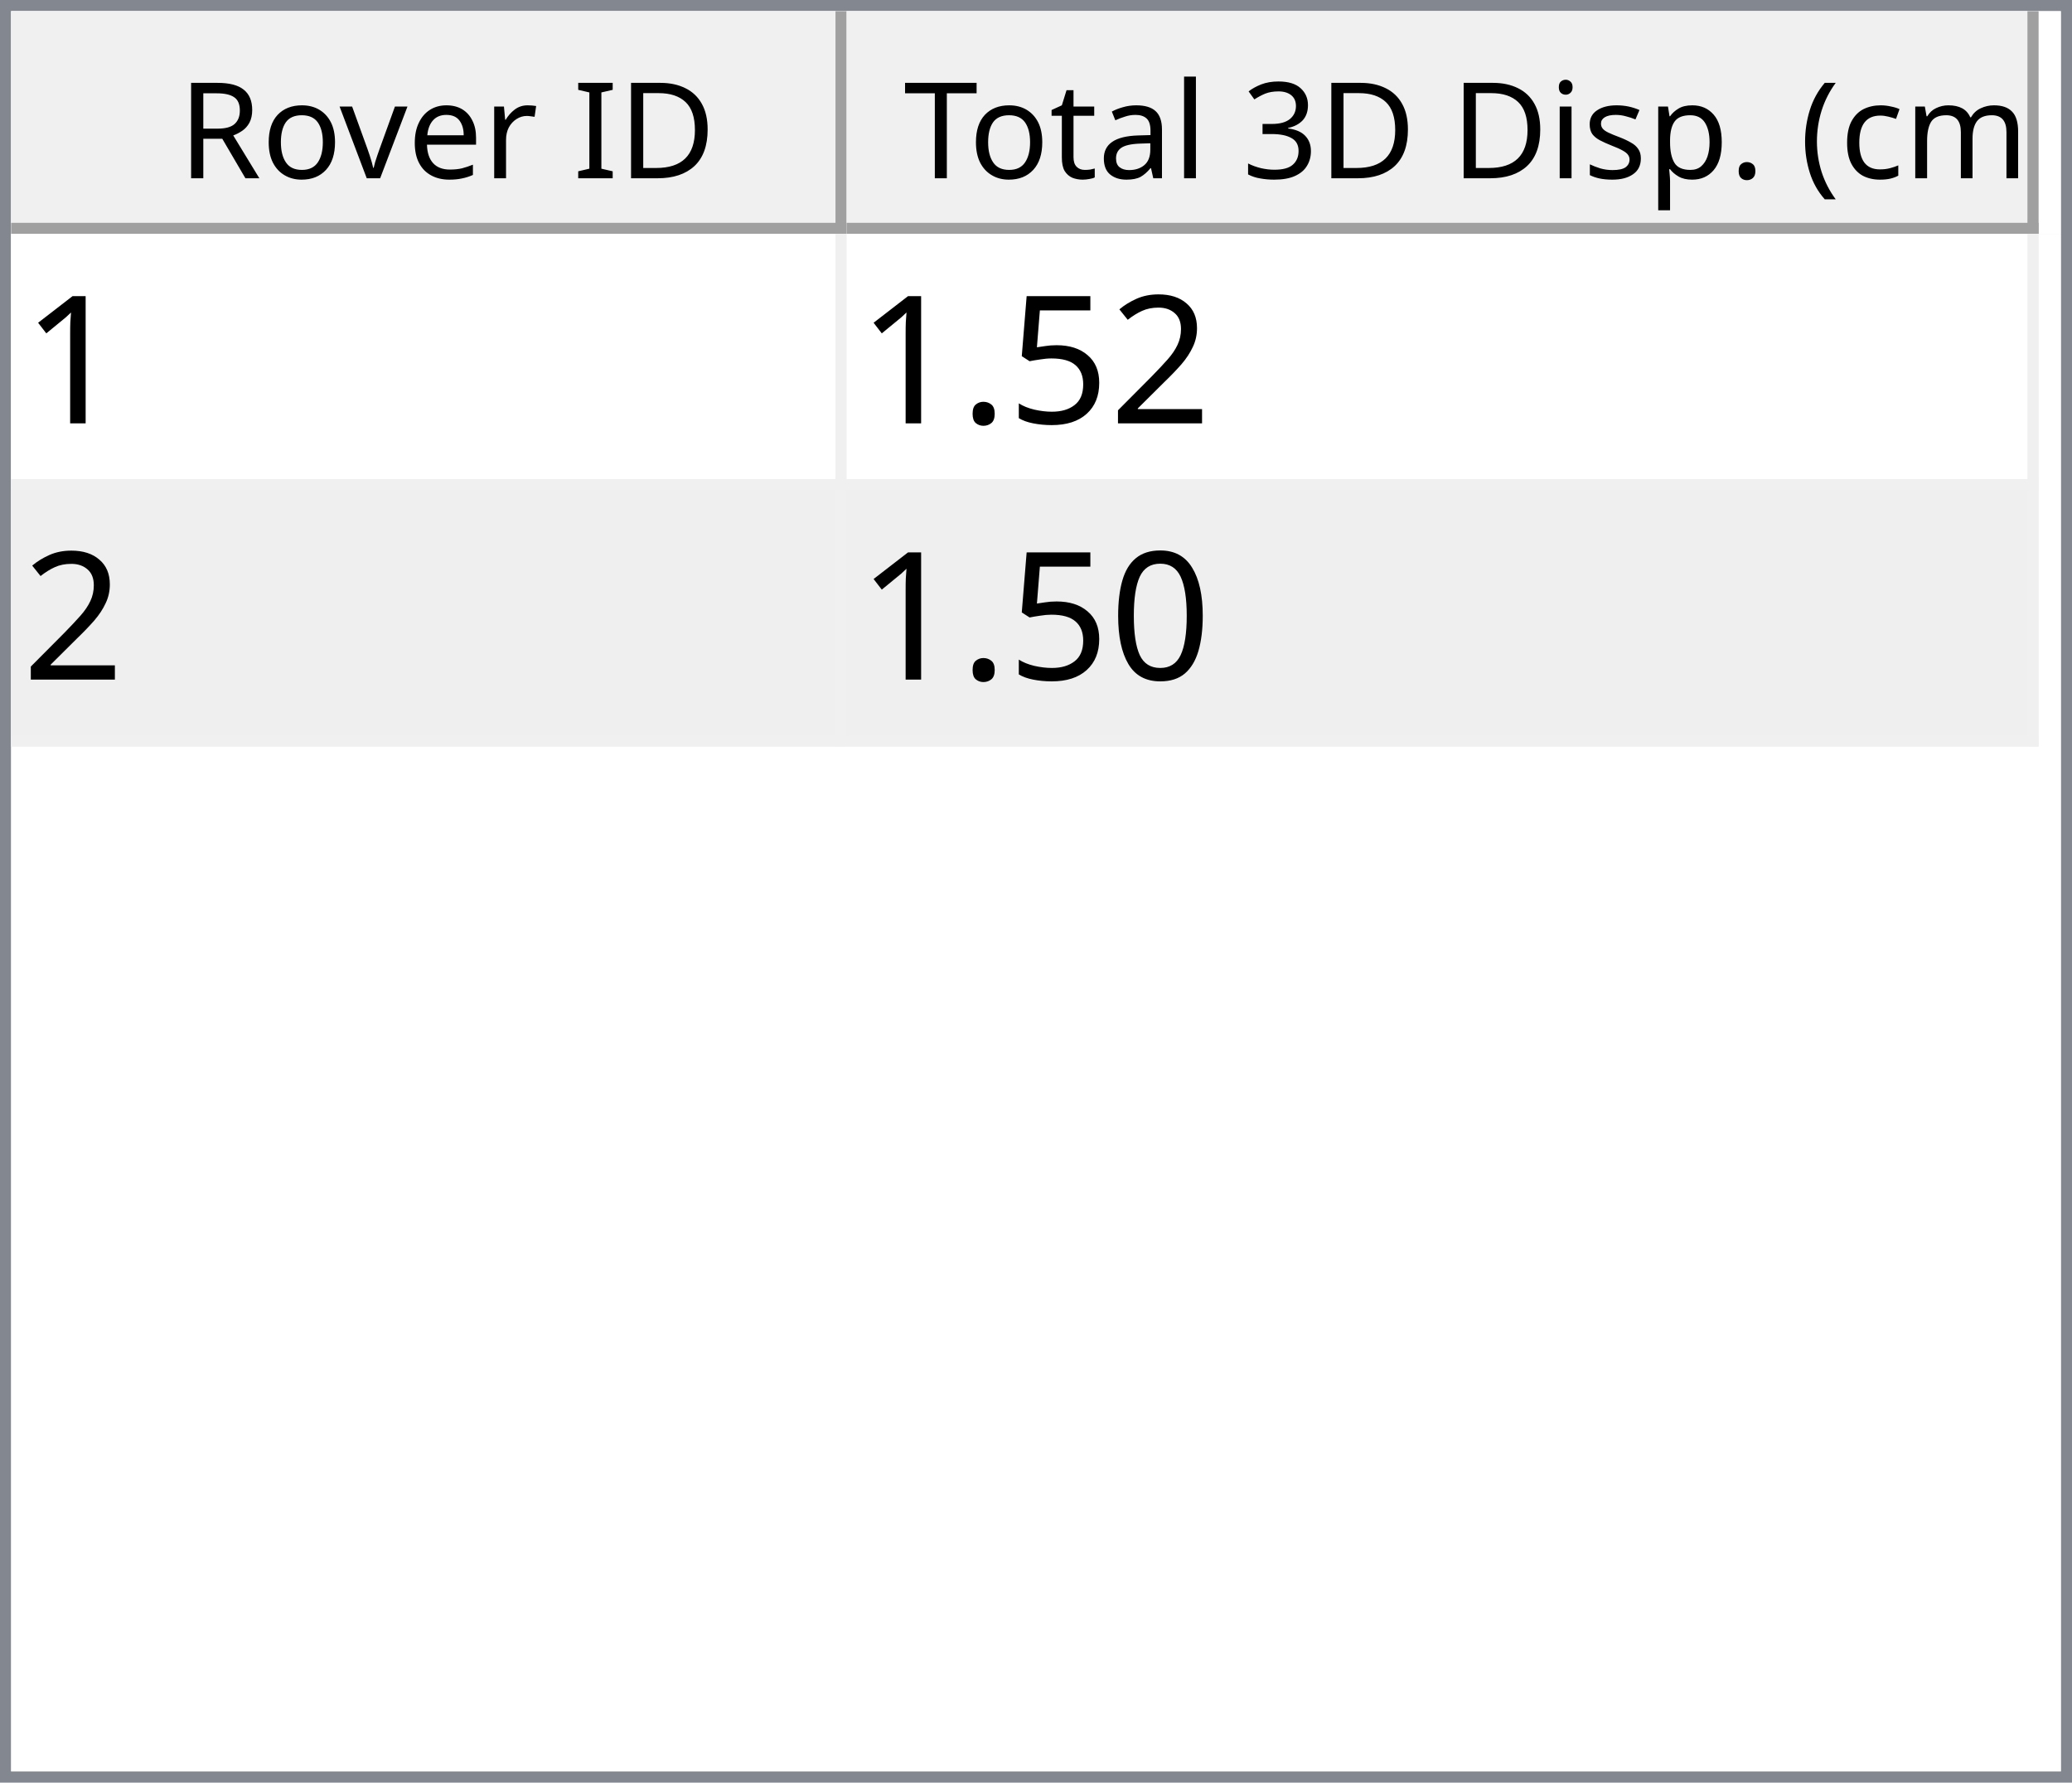
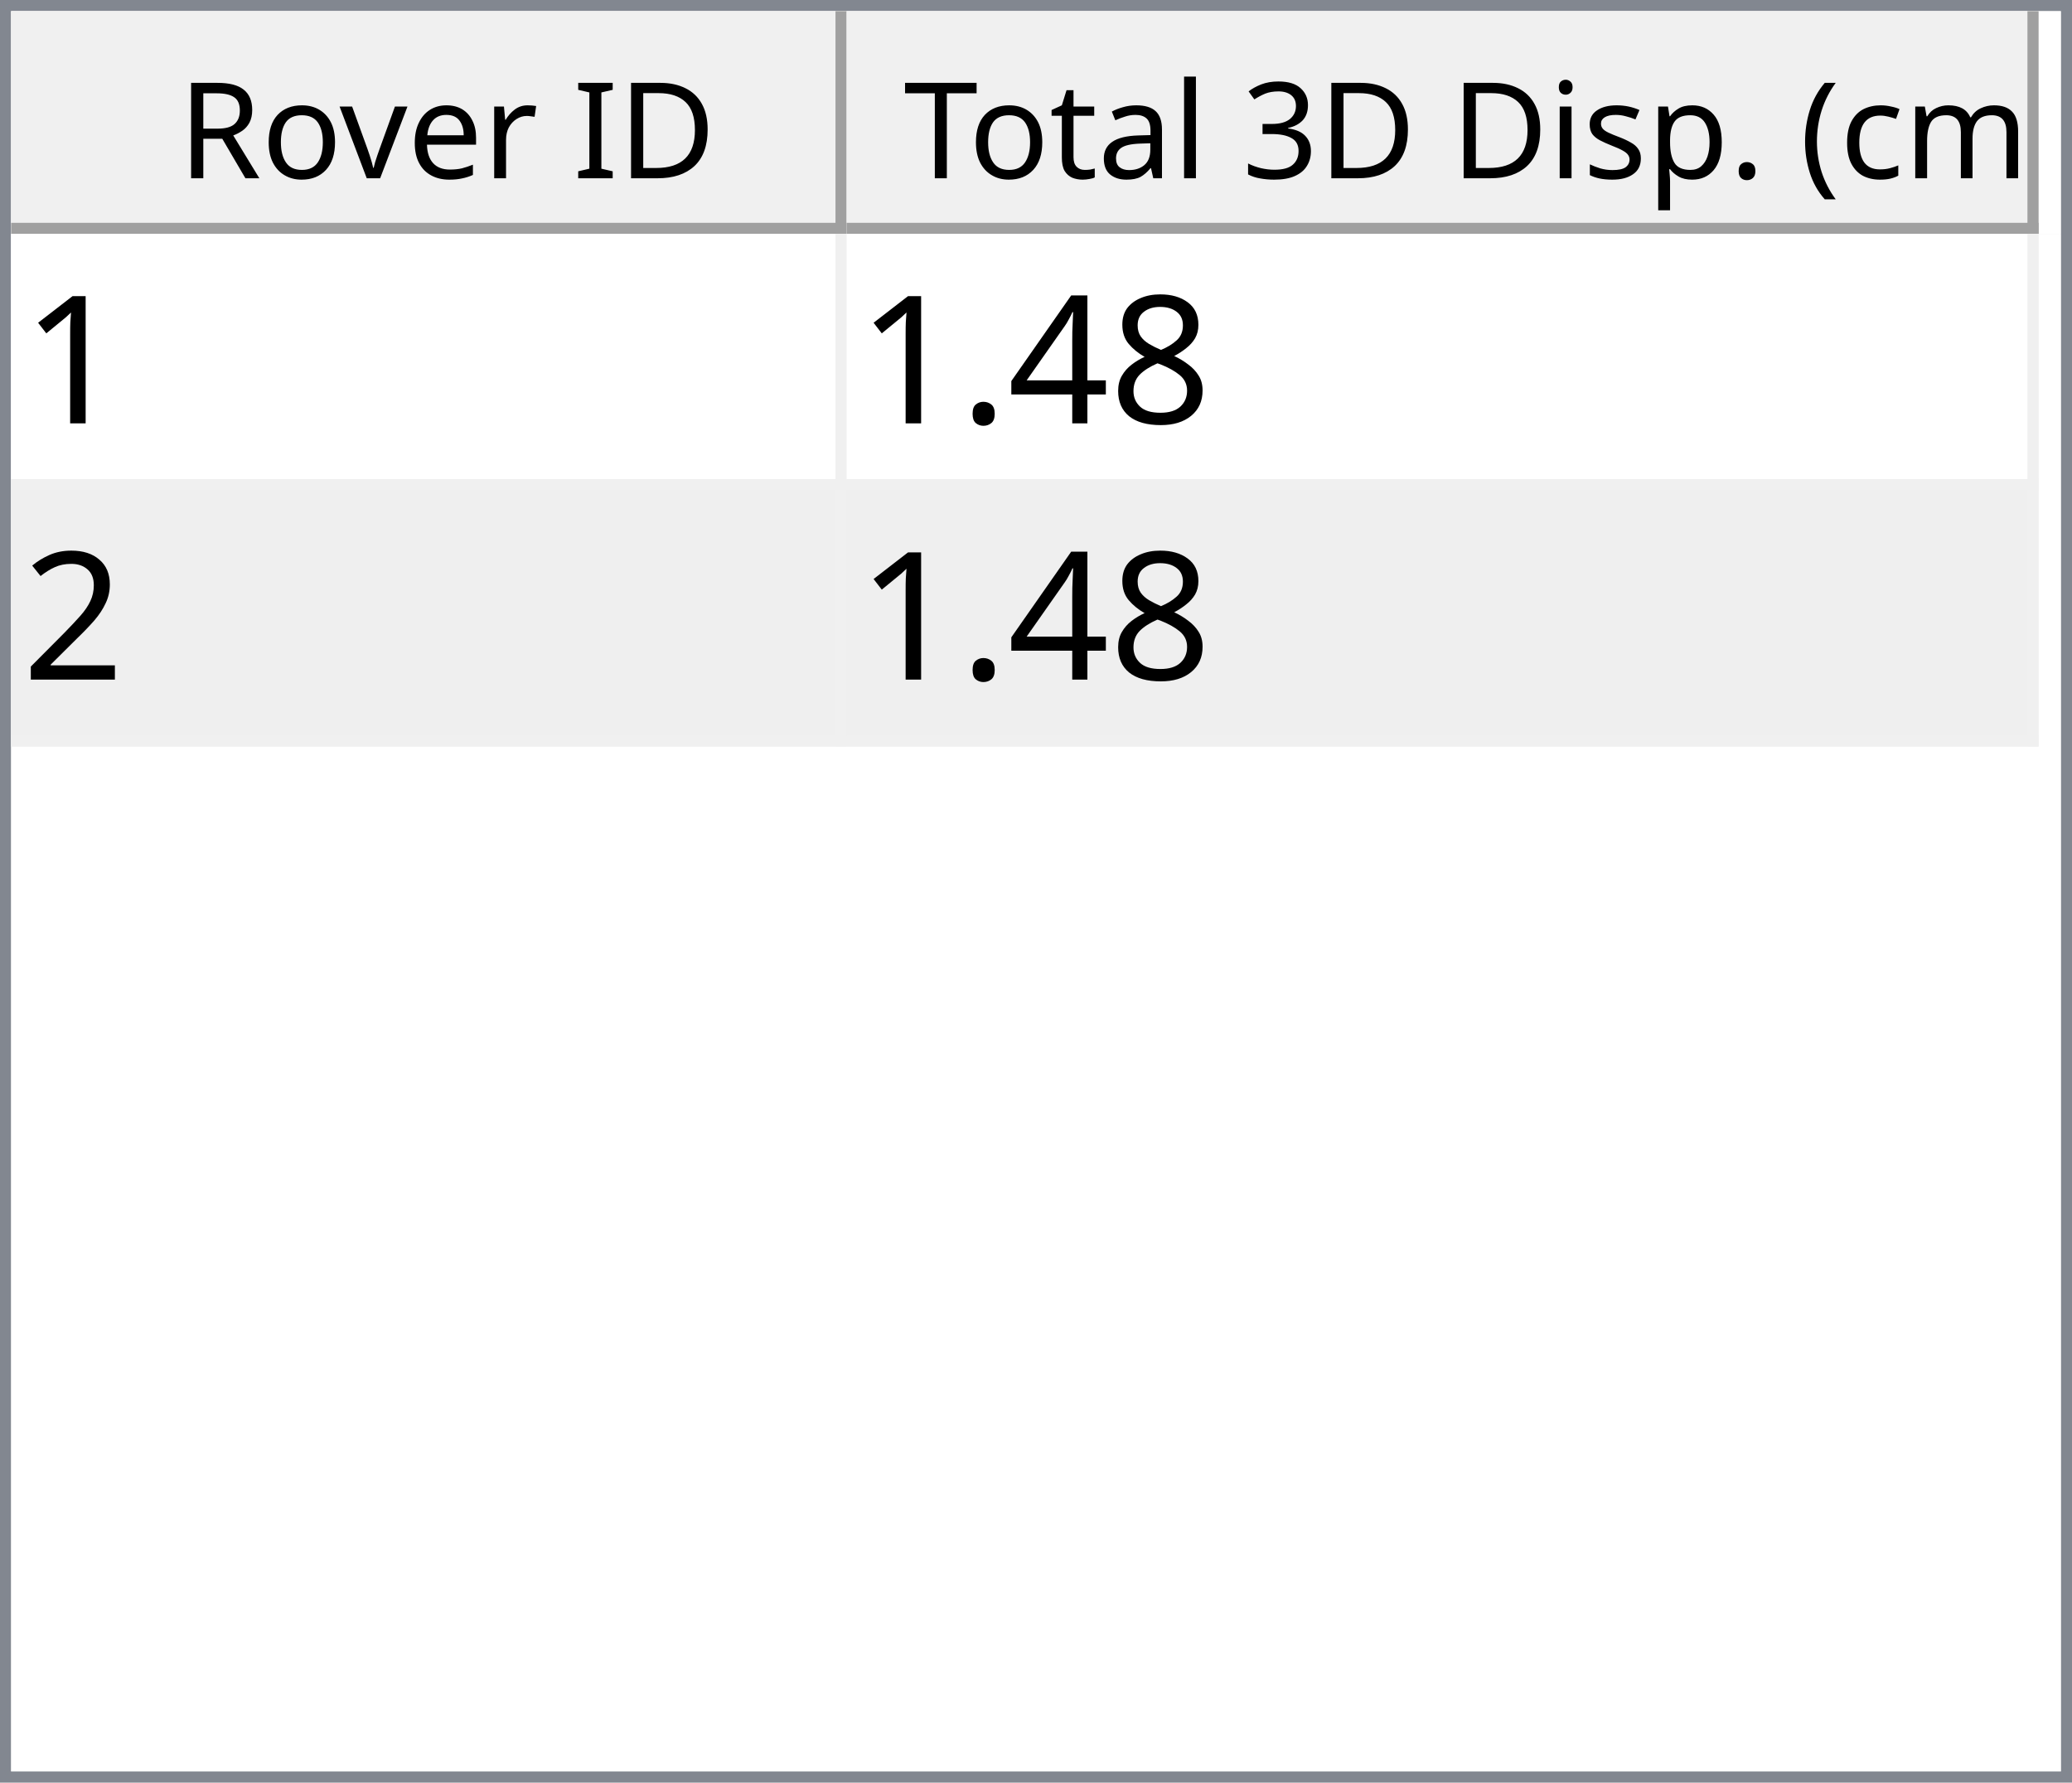
<svg xmlns="http://www.w3.org/2000/svg" style="fill-opacity:1; color-rendering:auto; color-interpolation:auto; text-rendering:auto; stroke:black; stroke-linecap:square; stroke-miterlimit:10; shape-rendering:auto; stroke-opacity:1; fill:black; stroke-dasharray:none; font-weight:normal; stroke-width:1; font-family:'Dialog'; font-style:normal; stroke-linejoin:miter; font-size:12px; stroke-dashoffset:0; image-rendering:auto;" width="186" height="160">
  <defs id="genericDefs" />
  <g>
    <defs id="defs1">
      <clipPath clipPathUnits="userSpaceOnUse" id="clipPath1">
        <path d="M0 0 L186 0 L186 160 L0 160 L0 0 Z" />
      </clipPath>
      <clipPath clipPathUnits="userSpaceOnUse" id="clipPath2">
        <path d="M0 0 L0 160 L186 160 L186 0 Z" />
      </clipPath>
      <clipPath clipPathUnits="userSpaceOnUse" id="clipPath3">
        <path d="M0 0 L0 20 L184 20 L184 0 Z" />
      </clipPath>
      <clipPath clipPathUnits="userSpaceOnUse" id="clipPath4">
        <path d="M0 0 L0 20 L75 20 L75 0 Z" />
      </clipPath>
      <clipPath clipPathUnits="userSpaceOnUse" id="clipPath5">
        <path d="M1 1 L1 19 L74 19 L74 1 Z" />
      </clipPath>
      <clipPath clipPathUnits="userSpaceOnUse" id="clipPath6">
        <path d="M0 0 L0 18 L73 18 L73 0 Z" />
      </clipPath>
      <clipPath clipPathUnits="userSpaceOnUse" id="clipPath7">
        <path d="M-0.5 -0.5 L-0.5 19.5 L74.5 19.5 L74.5 -0.5 Z" />
      </clipPath>
      <clipPath clipPathUnits="userSpaceOnUse" id="clipPath8">
        <path d="M0 0 L0 20 L107 20 L107 0 Z" />
      </clipPath>
      <clipPath clipPathUnits="userSpaceOnUse" id="clipPath9">
        <path d="M1 1 L1 19 L106 19 L106 1 Z" />
      </clipPath>
      <clipPath clipPathUnits="userSpaceOnUse" id="clipPath10">
        <path d="M0 0 L0 18 L105 18 L105 0 Z" />
      </clipPath>
      <clipPath clipPathUnits="userSpaceOnUse" id="clipPath11">
        <path d="M-0.5 -0.5 L-0.5 19.5 L106.5 19.5 L106.5 -0.5 Z" />
      </clipPath>
      <clipPath clipPathUnits="userSpaceOnUse" id="clipPath12">
        <path d="M0 0 L0 138 L184 138 L184 0 Z" />
      </clipPath>
      <clipPath clipPathUnits="userSpaceOnUse" id="clipPath13">
        <path d="M0 0 L0 46 L182 46 L182 0 Z" />
      </clipPath>
      <clipPath clipPathUnits="userSpaceOnUse" id="clipPath14">
        <path d="M-0.5 -0.5 L-0.5 45.5 L181.5 45.5 L181.5 -0.5 Z" />
      </clipPath>
      <clipPath clipPathUnits="userSpaceOnUse" id="clipPath15">
        <path d="M0 0 L0 22 L74 22 L74 0 Z" />
      </clipPath>
      <clipPath clipPathUnits="userSpaceOnUse" id="clipPath16">
        <path d="M0 0 L0 22 L106 22 L106 0 Z" />
      </clipPath>
      <font horiz-adv-x="64.551" id="font1">
        <font-face ascent="107.91" descent="25.098" units-per-em="100" style="font-style:normal; font-family:Segoe UI; font-weight:normal;" />
        <missing-glyph horiz-adv-x="64.551" d="M8.109 0 L8.109 68.266 L56.453 68.266 L56.453 0 L8.109 0 ZM15.328 7.234 L49.219 7.234 L49.219 61.031 L15.328 61.031 L15.328 7.234 Z" />
        <glyph unicode="D" horiz-adv-x="70.117" d="M9.188 0 L9.188 70.016 L28.516 70.016 Q65.531 70.016 65.531 35.891 Q65.531 19.672 55.25 9.836 Q44.969 0 27.734 0 L9.188 0 ZM17.391 62.594 L17.391 7.422 L27.828 7.422 Q41.609 7.422 49.273 14.797 Q56.938 22.172 56.938 35.688 Q56.938 62.594 28.328 62.594 L17.391 62.594 Z" />
        <glyph unicode="I" horiz-adv-x="26.611" d="M17.391 0 L9.188 0 L9.188 70.016 L17.391 70.016 L17.391 0 Z" />
        <glyph unicode=" " horiz-adv-x="27.393" d="" />
        <glyph unicode="r" horiz-adv-x="34.766" d="M34.188 41.891 Q32.078 43.5 28.125 43.5 Q23 43.5 19.555 38.672 Q16.109 33.844 16.109 25.484 L16.109 0 L8.109 0 L8.109 50 L16.109 50 L16.109 39.703 L16.312 39.703 Q18.016 44.969 21.531 47.922 Q25.047 50.875 29.391 50.875 Q32.516 50.875 34.188 50.203 L34.188 41.891 Z" />
        <glyph unicode="e" horiz-adv-x="52.295" d="M48.297 23 L12.984 23 Q13.188 14.656 17.484 10.109 Q21.781 5.562 29.297 5.562 Q37.75 5.562 44.828 11.141 L44.828 3.609 Q38.234 -1.172 27.391 -1.172 Q16.797 -1.172 10.742 5.641 Q4.688 12.453 4.688 24.812 Q4.688 36.469 11.305 43.82 Q17.922 51.172 27.734 51.172 Q37.547 51.172 42.922 44.828 Q48.297 38.484 48.297 27.203 L48.297 23 ZM40.094 29.781 Q40.047 36.719 36.75 40.578 Q33.453 44.438 27.594 44.438 Q21.922 44.438 17.969 40.383 Q14.016 36.328 13.094 29.781 L40.094 29.781 Z" />
        <glyph unicode="v" horiz-adv-x="47.9" d="M47.406 50 L27.484 0 L19.625 0 L0.688 50 L9.469 50 L22.172 13.672 Q23.578 9.672 23.922 6.688 L24.125 6.688 Q24.609 10.453 25.688 13.484 L38.969 50 L47.406 50 Z" />
        <glyph unicode="o" horiz-adv-x="58.594" d="M29 -1.172 Q17.922 -1.172 11.305 5.836 Q4.688 12.844 4.688 24.422 Q4.688 37.016 11.57 44.094 Q18.453 51.172 30.172 51.172 Q41.359 51.172 47.633 44.289 Q53.906 37.406 53.906 25.203 Q53.906 13.234 47.141 6.031 Q40.375 -1.172 29 -1.172 ZM29.594 44.438 Q21.875 44.438 17.383 39.188 Q12.891 33.938 12.891 24.703 Q12.891 15.828 17.43 10.695 Q21.969 5.562 29.594 5.562 Q37.359 5.562 41.531 10.594 Q45.703 15.625 45.703 24.906 Q45.703 34.281 41.531 39.359 Q37.359 44.438 29.594 44.438 Z" />
        <glyph unicode="R" horiz-adv-x="59.814" d="M59.375 0 L49.609 0 L37.891 19.625 Q36.281 22.359 34.766 24.289 Q33.25 26.219 31.664 27.438 Q30.078 28.656 28.25 29.219 Q26.422 29.781 24.125 29.781 L17.391 29.781 L17.391 0 L9.188 0 L9.188 70.016 L30.078 70.016 Q34.672 70.016 38.555 68.867 Q42.438 67.719 45.289 65.375 Q48.141 63.031 49.758 59.547 Q51.375 56.062 51.375 51.375 Q51.375 47.703 50.273 44.656 Q49.172 41.609 47.148 39.211 Q45.125 36.812 42.266 35.133 Q39.406 33.453 35.844 32.516 L35.844 32.328 Q37.594 31.547 38.891 30.547 Q40.188 29.547 41.359 28.18 Q42.531 26.812 43.68 25.078 Q44.828 23.344 46.234 21.047 L59.375 0 ZM17.391 62.594 L17.391 37.203 L28.516 37.203 Q31.594 37.203 34.203 38.133 Q36.812 39.062 38.719 40.797 Q40.625 42.531 41.703 45.047 Q42.781 47.562 42.781 50.688 Q42.781 56.297 39.141 59.445 Q35.5 62.594 28.609 62.594 L17.391 62.594 Z" />
        <glyph unicode=")" horiz-adv-x="30.176" d="M8.297 -15.922 L1.172 -15.922 Q16.406 2.344 16.406 26.812 Q16.406 51.469 1.078 70.016 L8.297 70.016 Q23.531 52.156 23.531 26.703 Q23.531 1.375 8.297 -15.922 Z" />
        <glyph unicode="m" horiz-adv-x="86.133" d="M79.109 0 L71.094 0 L71.094 28.719 Q71.094 37.016 68.531 40.727 Q65.969 44.438 59.906 44.438 Q54.781 44.438 51.195 39.75 Q47.609 35.062 47.609 28.516 L47.609 0 L39.594 0 L39.594 29.688 Q39.594 44.438 28.219 44.438 Q22.953 44.438 19.531 40.016 Q16.109 35.594 16.109 28.516 L16.109 0 L8.109 0 L8.109 50 L16.109 50 L16.109 42.094 L16.312 42.094 Q21.625 51.172 31.844 51.172 Q36.969 51.172 40.773 48.312 Q44.578 45.453 46 40.828 Q51.562 51.172 62.594 51.172 Q79.109 51.172 79.109 30.812 L79.109 0 Z" />
        <glyph unicode="c" horiz-adv-x="46.191" d="M42.188 2.297 Q36.422 -1.172 28.516 -1.172 Q17.828 -1.172 11.258 5.789 Q4.688 12.75 4.688 23.828 Q4.688 36.188 11.766 43.68 Q18.844 51.172 30.672 51.172 Q37.25 51.172 42.281 48.734 L42.281 40.531 Q36.719 44.438 30.375 44.438 Q22.703 44.438 17.797 38.945 Q12.891 33.453 12.891 24.516 Q12.891 15.719 17.508 10.641 Q22.125 5.562 29.891 5.562 Q36.422 5.562 42.188 9.906 L42.188 2.297 Z" />
        <glyph unicode="(" horiz-adv-x="30.176" d="M29.109 -15.922 L21.969 -15.922 Q6.844 1.375 6.844 26.703 Q6.844 52.156 21.969 70.016 L29.203 70.016 Q13.875 51.469 13.875 26.812 Q13.875 2.344 29.109 -15.922 Z" />
        <glyph unicode="." horiz-adv-x="21.68" d="M10.891 -1.078 Q8.641 -1.078 7.055 0.539 Q5.469 2.156 5.469 4.391 Q5.469 6.641 7.055 8.273 Q8.641 9.906 10.891 9.906 Q13.188 9.906 14.797 8.273 Q16.406 6.641 16.406 4.391 Q16.406 2.156 14.797 0.539 Q13.188 -1.078 10.891 -1.078 Z" />
        <glyph unicode="p" horiz-adv-x="58.789" d="M16.312 7.234 L16.109 7.234 L16.109 -23 L8.109 -23 L8.109 50 L16.109 50 L16.109 41.219 L16.312 41.219 Q22.219 51.172 33.594 51.172 Q43.266 51.172 48.688 44.461 Q54.109 37.75 54.109 26.469 Q54.109 13.922 48 6.375 Q41.891 -1.172 31.297 -1.172 Q21.578 -1.172 16.312 7.234 ZM16.109 27.391 L16.109 20.406 Q16.109 14.203 20.141 9.883 Q24.172 5.562 30.375 5.562 Q37.641 5.562 41.773 11.133 Q45.906 16.703 45.906 26.609 Q45.906 34.969 42.047 39.703 Q38.188 44.438 31.594 44.438 Q24.609 44.438 20.359 39.578 Q16.109 34.719 16.109 27.391 Z" />
        <glyph unicode="s" horiz-adv-x="42.432" d="M5.078 1.812 L5.078 10.406 Q11.625 5.562 19.484 5.562 Q30.031 5.562 30.031 12.594 Q30.031 14.594 29.125 15.992 Q28.219 17.391 26.68 18.461 Q25.141 19.531 23.07 20.383 Q21 21.234 18.609 22.172 Q15.281 23.484 12.766 24.828 Q10.25 26.172 8.57 27.859 Q6.891 29.547 6.031 31.695 Q5.172 33.844 5.172 36.719 Q5.172 40.234 6.789 42.945 Q8.406 45.656 11.086 47.484 Q13.766 49.312 17.211 50.242 Q20.656 51.172 24.312 51.172 Q30.812 51.172 35.938 48.922 L35.938 40.828 Q30.422 44.438 23.25 44.438 Q21 44.438 19.195 43.922 Q17.391 43.406 16.094 42.477 Q14.797 41.547 14.086 40.258 Q13.375 38.969 13.375 37.406 Q13.375 35.453 14.086 34.133 Q14.797 32.812 16.164 31.789 Q17.531 30.766 19.484 29.938 Q21.438 29.109 23.922 28.125 Q27.25 26.859 29.883 25.516 Q32.516 24.172 34.375 22.484 Q36.234 20.797 37.234 18.602 Q38.234 16.406 38.234 13.375 Q38.234 9.672 36.602 6.938 Q34.969 4.203 32.234 2.398 Q29.5 0.594 25.93 -0.289 Q22.359 -1.172 18.453 -1.172 Q10.75 -1.172 5.078 1.812 Z" />
        <glyph unicode="i" horiz-adv-x="24.219" d="M12.203 62.703 Q10.062 62.703 8.547 64.164 Q7.031 65.625 7.031 67.875 Q7.031 70.125 8.547 71.609 Q10.062 73.094 12.203 73.094 Q14.406 73.094 15.945 71.609 Q17.484 70.125 17.484 67.875 Q17.484 65.719 15.945 64.211 Q14.406 62.703 12.203 62.703 ZM16.109 0 L8.109 0 L8.109 50 L16.109 50 L16.109 0 Z" />
        <glyph unicode="3" horiz-adv-x="53.906" d="M46.531 19.828 Q46.531 15.094 44.75 11.211 Q42.969 7.328 39.719 4.57 Q36.469 1.812 31.93 0.297 Q27.391 -1.219 21.922 -1.219 Q11.922 -1.219 6 2.594 L6 11.188 Q13.094 5.609 22.219 5.609 Q25.875 5.609 28.828 6.539 Q31.781 7.469 33.906 9.227 Q36.031 10.984 37.18 13.477 Q38.328 15.969 38.328 19.094 Q38.328 32.812 18.797 32.812 L12.984 32.812 L12.984 39.594 L18.5 39.594 Q35.797 39.594 35.797 52.484 Q35.797 64.406 22.609 64.406 Q15.188 64.406 8.688 59.422 L8.688 67.188 Q15.375 71.188 24.609 71.188 Q29 71.188 32.57 69.969 Q36.141 68.75 38.68 66.555 Q41.219 64.359 42.609 61.281 Q44 58.203 44 54.5 Q44 40.672 30.031 36.719 L30.031 36.531 Q33.594 36.141 36.625 34.797 Q39.656 33.453 41.852 31.305 Q44.047 29.156 45.289 26.25 Q46.531 23.344 46.531 19.828 Z" />
        <glyph unicode="l" horiz-adv-x="24.219" d="M16.109 0 L8.109 0 L8.109 74.031 L16.109 74.031 L16.109 0 Z" />
        <glyph unicode="a" horiz-adv-x="50.879" d="M43.891 0 L35.891 0 L35.891 7.812 L35.688 7.812 Q30.469 -1.172 20.312 -1.172 Q12.844 -1.172 8.617 2.781 Q4.391 6.734 4.391 13.281 Q4.391 27.297 20.906 29.594 L35.891 31.688 Q35.891 44.438 25.594 44.438 Q16.547 44.438 9.281 38.281 L9.281 46.484 Q16.656 51.172 26.266 51.172 Q43.891 51.172 43.891 32.516 L43.891 0 ZM35.891 25.297 L23.828 23.641 Q18.266 22.859 15.43 20.875 Q12.594 18.891 12.594 13.875 Q12.594 10.203 15.211 7.883 Q17.828 5.562 22.172 5.562 Q28.125 5.562 32.008 9.742 Q35.891 13.922 35.891 20.312 L35.891 25.297 Z" />
        <glyph unicode="t" horiz-adv-x="33.887" d="M31.297 0.484 Q28.469 -1.078 23.828 -1.078 Q10.688 -1.078 10.688 13.578 L10.688 43.172 L2.094 43.172 L2.094 50 L10.688 50 L10.688 62.203 L18.703 64.797 L18.703 50 L31.297 50 L31.297 43.172 L18.703 43.172 L18.703 14.984 Q18.703 9.969 20.414 7.82 Q22.125 5.672 26.078 5.672 Q29.109 5.672 31.297 7.328 L31.297 0.484 Z" />
        <glyph unicode="T" horiz-adv-x="52.393" d="M50.594 62.594 L30.375 62.594 L30.375 0 L22.172 0 L22.172 62.594 L2 62.594 L2 70.016 L50.594 70.016 L50.594 62.594 Z" />
      </font>
      <font horiz-adv-x="75.0" id="font2">
        <font-face ascent="100.537" descent="21.973" units-per-em="100" style="font-style:normal; font-family:sans-serif; font-weight:normal;" />
        <missing-glyph horiz-adv-x="75.0" d="M12.5 0 L12.5 62.5 L62.5 62.5 L62.5 0 L12.5 0 ZM14.062 1.562 L60.938 1.562 L60.938 60.938 L14.062 60.938 L14.062 1.562 Z" />
        <glyph unicode="1" horiz-adv-x="55.615" d="M37.25 0 L28.469 0 L28.469 56 Q25.297 52.984 20.141 49.953 Q14.984 46.922 10.891 45.406 L10.891 53.906 Q18.266 57.375 23.781 62.305 Q29.297 67.234 31.594 71.875 L37.25 71.875 L37.25 0 Z" />
+         <glyph unicode="8" horiz-adv-x="55.615" d="M17.672 38.812 Q12.203 40.828 9.57 44.539 Q6.938 48.25 6.938 53.422 Q6.938 61.234 12.555 66.555 Q18.172 71.875 27.484 71.875 Q36.859 71.875 42.578 66.43 Q48.297 60.984 48.297 53.172 Q48.297 48.188 45.68 44.508 Q43.062 40.828 37.75 38.812 Q44.344 36.672 47.781 31.883 Q51.219 27.094 51.219 20.453 Q51.219 11.281 44.727 5.031 Q38.234 -1.219 27.641 -1.219 Q17.047 -1.219 10.547 5.055 Q4.047 11.328 4.047 20.703 Q4.047 27.688 7.594 32.398 Q11.141 37.109 17.672 38.812 ZM15.922 53.719 Q15.922 48.641 19.195 45.414 Q22.469 42.188 27.688 42.188 Q32.766 42.188 36.016 45.383 Q39.266 48.578 39.266 53.219 Q39.266 58.062 35.914 61.359 Q32.562 64.656 27.594 64.656 Q22.562 64.656 19.242 61.43 Q15.922 58.203 15.922 53.719 ZM13.094 20.656 Q13.094 16.891 14.875 13.375 Q16.656 9.859 20.172 7.93 Q23.688 6 27.734 6 Q34.031 6 38.133 10.055 Q42.234 14.109 42.234 20.359 Q42.234 26.703 38.016 30.859 Q33.797 35.016 27.438 35.016 Q21.234 35.016 17.164 30.914 Q13.094 26.812 13.094 20.656 Z" />
+         <glyph unicode="4" horiz-adv-x="55.615" d="M32.328 0 L32.328 17.141 L1.266 17.141 L1.266 25.203 L33.938 71.578 L41.109 71.578 L41.109 25.203 L50.781 25.203 L50.781 17.141 L41.109 17.141 L41.109 0 L32.328 0 ZM32.328 25.203 L32.328 57.469 L9.906 25.203 L32.328 25.203 Z" />
+         <glyph unicode="." horiz-adv-x="27.783" d="M9.078 0 L9.078 10.016 L19.094 10.016 L19.094 0 L9.078 0 Z" />
        <glyph unicode="2" horiz-adv-x="55.615" d="M50.344 8.453 L50.344 0 L3.031 0 Q2.938 3.172 4.047 6.109 Q5.859 10.938 9.836 15.625 Q13.812 20.312 21.344 26.469 Q33.016 36.031 37.117 41.625 Q41.219 47.219 41.219 52.203 Q41.219 57.422 37.477 61.008 Q33.734 64.594 27.734 64.594 Q21.391 64.594 17.578 60.789 Q13.766 56.984 13.719 50.25 L4.688 51.172 Q5.609 61.281 11.664 66.578 Q17.719 71.875 27.938 71.875 Q38.234 71.875 44.242 66.164 Q50.25 60.453 50.25 52 Q50.25 47.703 48.492 43.555 Q46.734 39.406 42.656 34.812 Q38.578 30.219 29.109 22.219 Q21.188 15.578 18.945 13.211 Q16.703 10.844 15.234 8.453 L50.344 8.453 Z" />
-         <glyph unicode="5" horiz-adv-x="55.615" d="M4.156 18.75 L13.375 19.531 Q14.406 12.797 18.141 9.398 Q21.875 6 27.156 6 Q33.5 6 37.891 10.789 Q42.281 15.578 42.281 23.484 Q42.281 31 38.062 35.352 Q33.844 39.703 27 39.703 Q22.75 39.703 19.336 37.773 Q15.922 35.844 13.969 32.766 L5.719 33.844 L12.641 70.609 L48.25 70.609 L48.25 62.203 L19.672 62.203 L15.828 42.969 Q22.266 47.469 29.344 47.469 Q38.719 47.469 45.164 40.969 Q51.609 34.469 51.609 24.266 Q51.609 14.547 45.953 7.469 Q39.062 -1.219 27.156 -1.219 Q17.391 -1.219 11.211 4.25 Q5.031 9.719 4.156 18.75 Z" />
-         <glyph unicode="." horiz-adv-x="27.783" d="M9.078 0 L9.078 10.016 L19.094 10.016 L19.094 0 L9.078 0 Z" />
-         <glyph unicode="0" horiz-adv-x="55.615" d="M4.156 35.297 Q4.156 48 6.766 55.742 Q9.375 63.484 14.523 67.68 Q19.672 71.875 27.484 71.875 Q33.25 71.875 37.594 69.555 Q41.938 67.234 44.773 62.867 Q47.609 58.5 49.219 52.227 Q50.828 45.953 50.828 35.297 Q50.828 22.703 48.242 14.969 Q45.656 7.234 40.508 3.008 Q35.359 -1.219 27.484 -1.219 Q17.141 -1.219 11.234 6.203 Q4.156 15.141 4.156 35.297 ZM13.188 35.297 Q13.188 17.672 17.312 11.836 Q21.438 6 27.484 6 Q33.547 6 37.672 11.859 Q41.797 17.719 41.797 35.297 Q41.797 52.984 37.672 58.789 Q33.547 64.594 27.391 64.594 Q21.344 64.594 17.719 59.469 Q13.188 52.938 13.188 35.297 Z" />
      </font>
    </defs>
    <g style="fill:white; stroke:white;">
      <rect x="0" y="0" width="186" style="clip-path:url(#clipPath1); stroke:none;" height="160" />
    </g>
    <g style="fill:white; text-rendering:optimizeSpeed; color-rendering:optimizeSpeed; image-rendering:optimizeSpeed; shape-rendering:crispEdges; stroke:white; color-interpolation:sRGB;">
      <rect x="0" width="186" height="160" y="0" style="stroke:none;" />
      <path style="stroke:none;" d="M0 160 L186 160 L186 0 L0 0 Z" />
    </g>
    <g style="fill:rgb(240,240,240); font-family:'Segoe UI'; stroke:rgb(240,240,240);">
      <rect x="0" y="0" width="186" style="clip-path:url(#clipPath2); stroke:none;" height="160" />
    </g>
    <g style="fill:rgb(130,135,144); font-family:'Segoe UI'; stroke:rgb(130,135,144);">
      <path d="M0 0 L186 0 L186 160 L0 160 L0 0 ZM1 1 L185 1 L185 159 L1 159 L1 1 Z" style="fill-rule:evenodd; clip-path:url(#clipPath2); stroke:none;" />
    </g>
    <g style="fill:white; font-family:'Segoe UI'; stroke:white;" transform="translate(1,1)">
      <rect x="0" y="0" width="184" style="clip-path:url(#clipPath3); stroke:none;" height="20" />
    </g>
    <g style="fill:rgb(240,240,240); font-family:'Segoe UI'; stroke:rgb(240,240,240);" transform="translate(1,1)">
      <rect x="0" y="0" width="75" style="clip-path:url(#clipPath4); stroke:none;" height="20" />
    </g>
    <g style="font-family:'Segoe UI';" transform="translate(2,2)">
      <text x="14" xml:space="preserve" y="14" style="clip-path:url(#clipPath6); stroke:none;">Rover ID</text>
    </g>
    <g style="fill:rgb(160,160,160); font-family:'Segoe UI'; stroke:rgb(160,160,160); stroke-linejoin:bevel;" transform="translate(1.5,1.5)">
      <line x1="74" x2="74" y1="0" style="fill:none; clip-path:url(#clipPath7);" y2="19" />
    </g>
    <g style="fill:rgb(160,160,160); font-family:'Segoe UI'; stroke:rgb(160,160,160); stroke-linejoin:bevel;" transform="matrix(1,0,0,1,1,1) translate(0.5,0.5)">
      <line x1="0" x2="74" y1="19" style="fill:none; clip-path:url(#clipPath7);" y2="19" />
    </g>
    <g style="fill:rgb(240,240,240); font-family:'Segoe UI'; stroke:rgb(240,240,240);" transform="translate(76,1)">
      <rect x="0" y="0" width="107" style="clip-path:url(#clipPath8); stroke:none;" height="20" />
    </g>
    <g style="font-family:'Segoe UI';" transform="translate(77,2)">
      <text x="1" xml:space="preserve" y="14" style="clip-path:url(#clipPath10); stroke:none;"> Total 3D Disp. (cm)</text>
    </g>
    <g style="fill:rgb(160,160,160); font-family:'Segoe UI'; stroke:rgb(160,160,160); stroke-linejoin:bevel;" transform="translate(76.5,1.5)">
      <line x1="106" x2="106" y1="0" style="fill:none; clip-path:url(#clipPath11);" y2="19" />
    </g>
    <g style="fill:rgb(160,160,160); font-family:'Segoe UI'; stroke:rgb(160,160,160); stroke-linejoin:bevel;" transform="matrix(1,0,0,1,76,1) translate(0.5,0.5)">
      <line x1="0" x2="106" y1="19" style="fill:none; clip-path:url(#clipPath11);" y2="19" />
    </g>
    <g style="fill:white; font-family:'Segoe UI'; stroke:white;" transform="translate(1,21)">
      <rect x="0" y="0" width="184" style="clip-path:url(#clipPath12); stroke:none;" height="138" />
    </g>
    <g style="fill:rgb(240,240,240); font-size:16px; font-family:sans-serif; stroke:rgb(240,240,240);" transform="translate(1,21)">
      <rect x="0" y="0" width="182" style="clip-path:url(#clipPath13); stroke:none;" height="46" />
      <line transform="translate(0.5,0.5)" x1="0" x2="181" y1="22" style="clip-path:url(#clipPath14); fill:none; stroke-linejoin:bevel;" y2="22" />
    </g>
    <g transform="matrix(1,0,0,1,1,21) translate(0.5,0.5)" style="fill:rgb(240,240,240); font-size:16px; font-family:sans-serif; stroke:rgb(240,240,240); stroke-linejoin:bevel;">
      <line x1="0" x2="181" y1="45" style="fill:none; clip-path:url(#clipPath14);" y2="45" />
    </g>
    <g transform="matrix(1,0,0,1,1,21) translate(0.5,0.5)" style="fill:rgb(240,240,240); font-size:16px; font-family:sans-serif; stroke:rgb(240,240,240); stroke-linejoin:bevel;">
      <line x1="74" x2="74" y1="0" style="fill:none; clip-path:url(#clipPath14);" y2="45" />
    </g>
    <g transform="matrix(1,0,0,1,1,21) translate(0.5,0.5)" style="fill:rgb(240,240,240); font-size:16px; font-family:sans-serif; stroke:rgb(240,240,240); stroke-linejoin:bevel;">
      <line x1="181" x2="181" y1="0" style="fill:none; clip-path:url(#clipPath14);" y2="45" />
    </g>
    <g style="fill:white; font-size:16px; font-family:sans-serif; stroke:white;" transform="matrix(1,0,0,1,1,21)">
      <rect x="0" y="0" width="74" style="clip-path:url(#clipPath15); stroke:none;" height="22" />
      <text x="1" y="17" style="fill:black; clip-path:url(#clipPath15); stroke:none;" xml:space="preserve">1</text>
    </g>
    <g style="fill:white; font-size:16px; font-family:sans-serif; stroke:white;" transform="matrix(1,0,0,1,1,21) translate(75,0)">
      <rect x="0" y="0" width="106" style="clip-path:url(#clipPath16); stroke:none;" height="22" />
-       <text x="1" y="17" style="fill:black; clip-path:url(#clipPath16); stroke:none;" xml:space="preserve">1.52</text>
+       <text x="1" y="17" style="fill:black; clip-path:url(#clipPath16); stroke:none;" xml:space="preserve">1.48</text>
    </g>
    <g style="fill:rgb(239,239,239); font-size:16px; font-family:sans-serif; stroke:rgb(239,239,239);" transform="matrix(1,0,0,1,1,21) translate(0,23)">
      <rect x="0" y="0" width="74" style="clip-path:url(#clipPath15); stroke:none;" height="22" />
      <text x="1" y="17" style="fill:black; clip-path:url(#clipPath15); stroke:none;" xml:space="preserve">2</text>
    </g>
    <g style="fill:rgb(239,239,239); font-size:16px; font-family:sans-serif; stroke:rgb(239,239,239);" transform="matrix(1,0,0,1,1,21) translate(75,23)">
      <rect x="0" y="0" width="106" style="clip-path:url(#clipPath16); stroke:none;" height="22" />
-       <text x="1" y="17" style="fill:black; clip-path:url(#clipPath16); stroke:none;" xml:space="preserve">1.50</text>
+       <text x="1" y="17" style="fill:black; clip-path:url(#clipPath16); stroke:none;" xml:space="preserve">1.48</text>
    </g>
  </g>
</svg>
